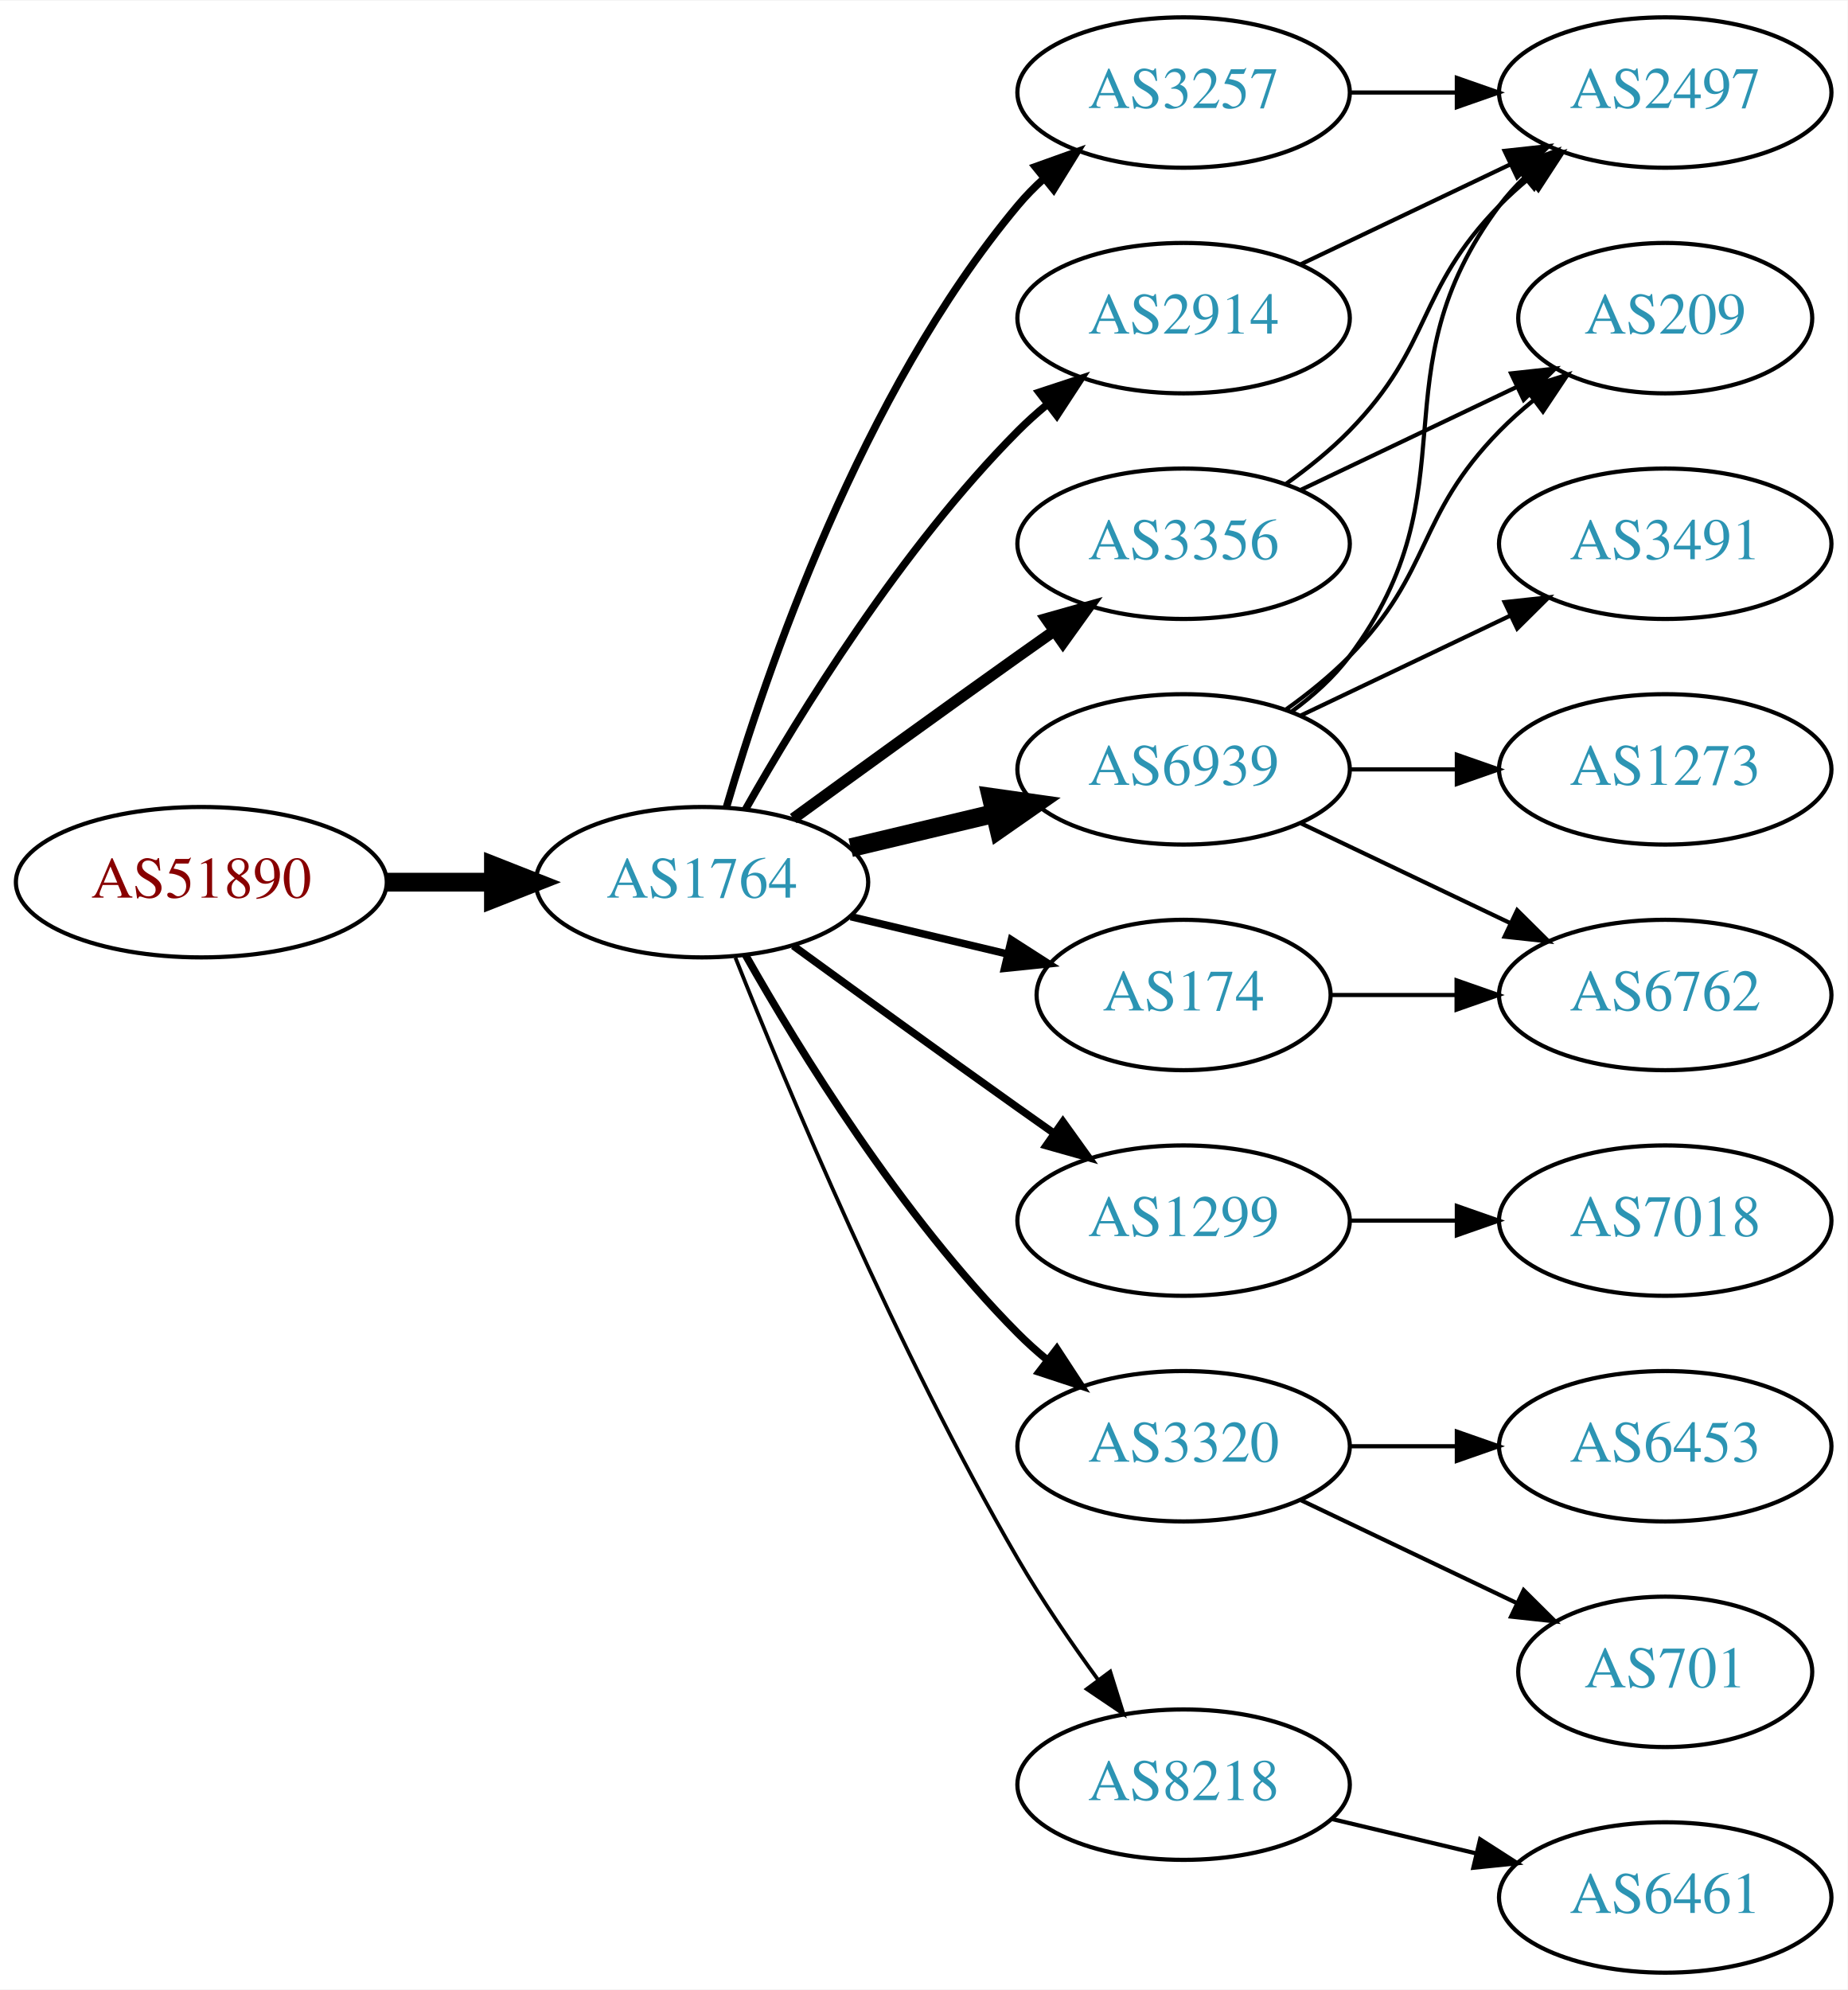
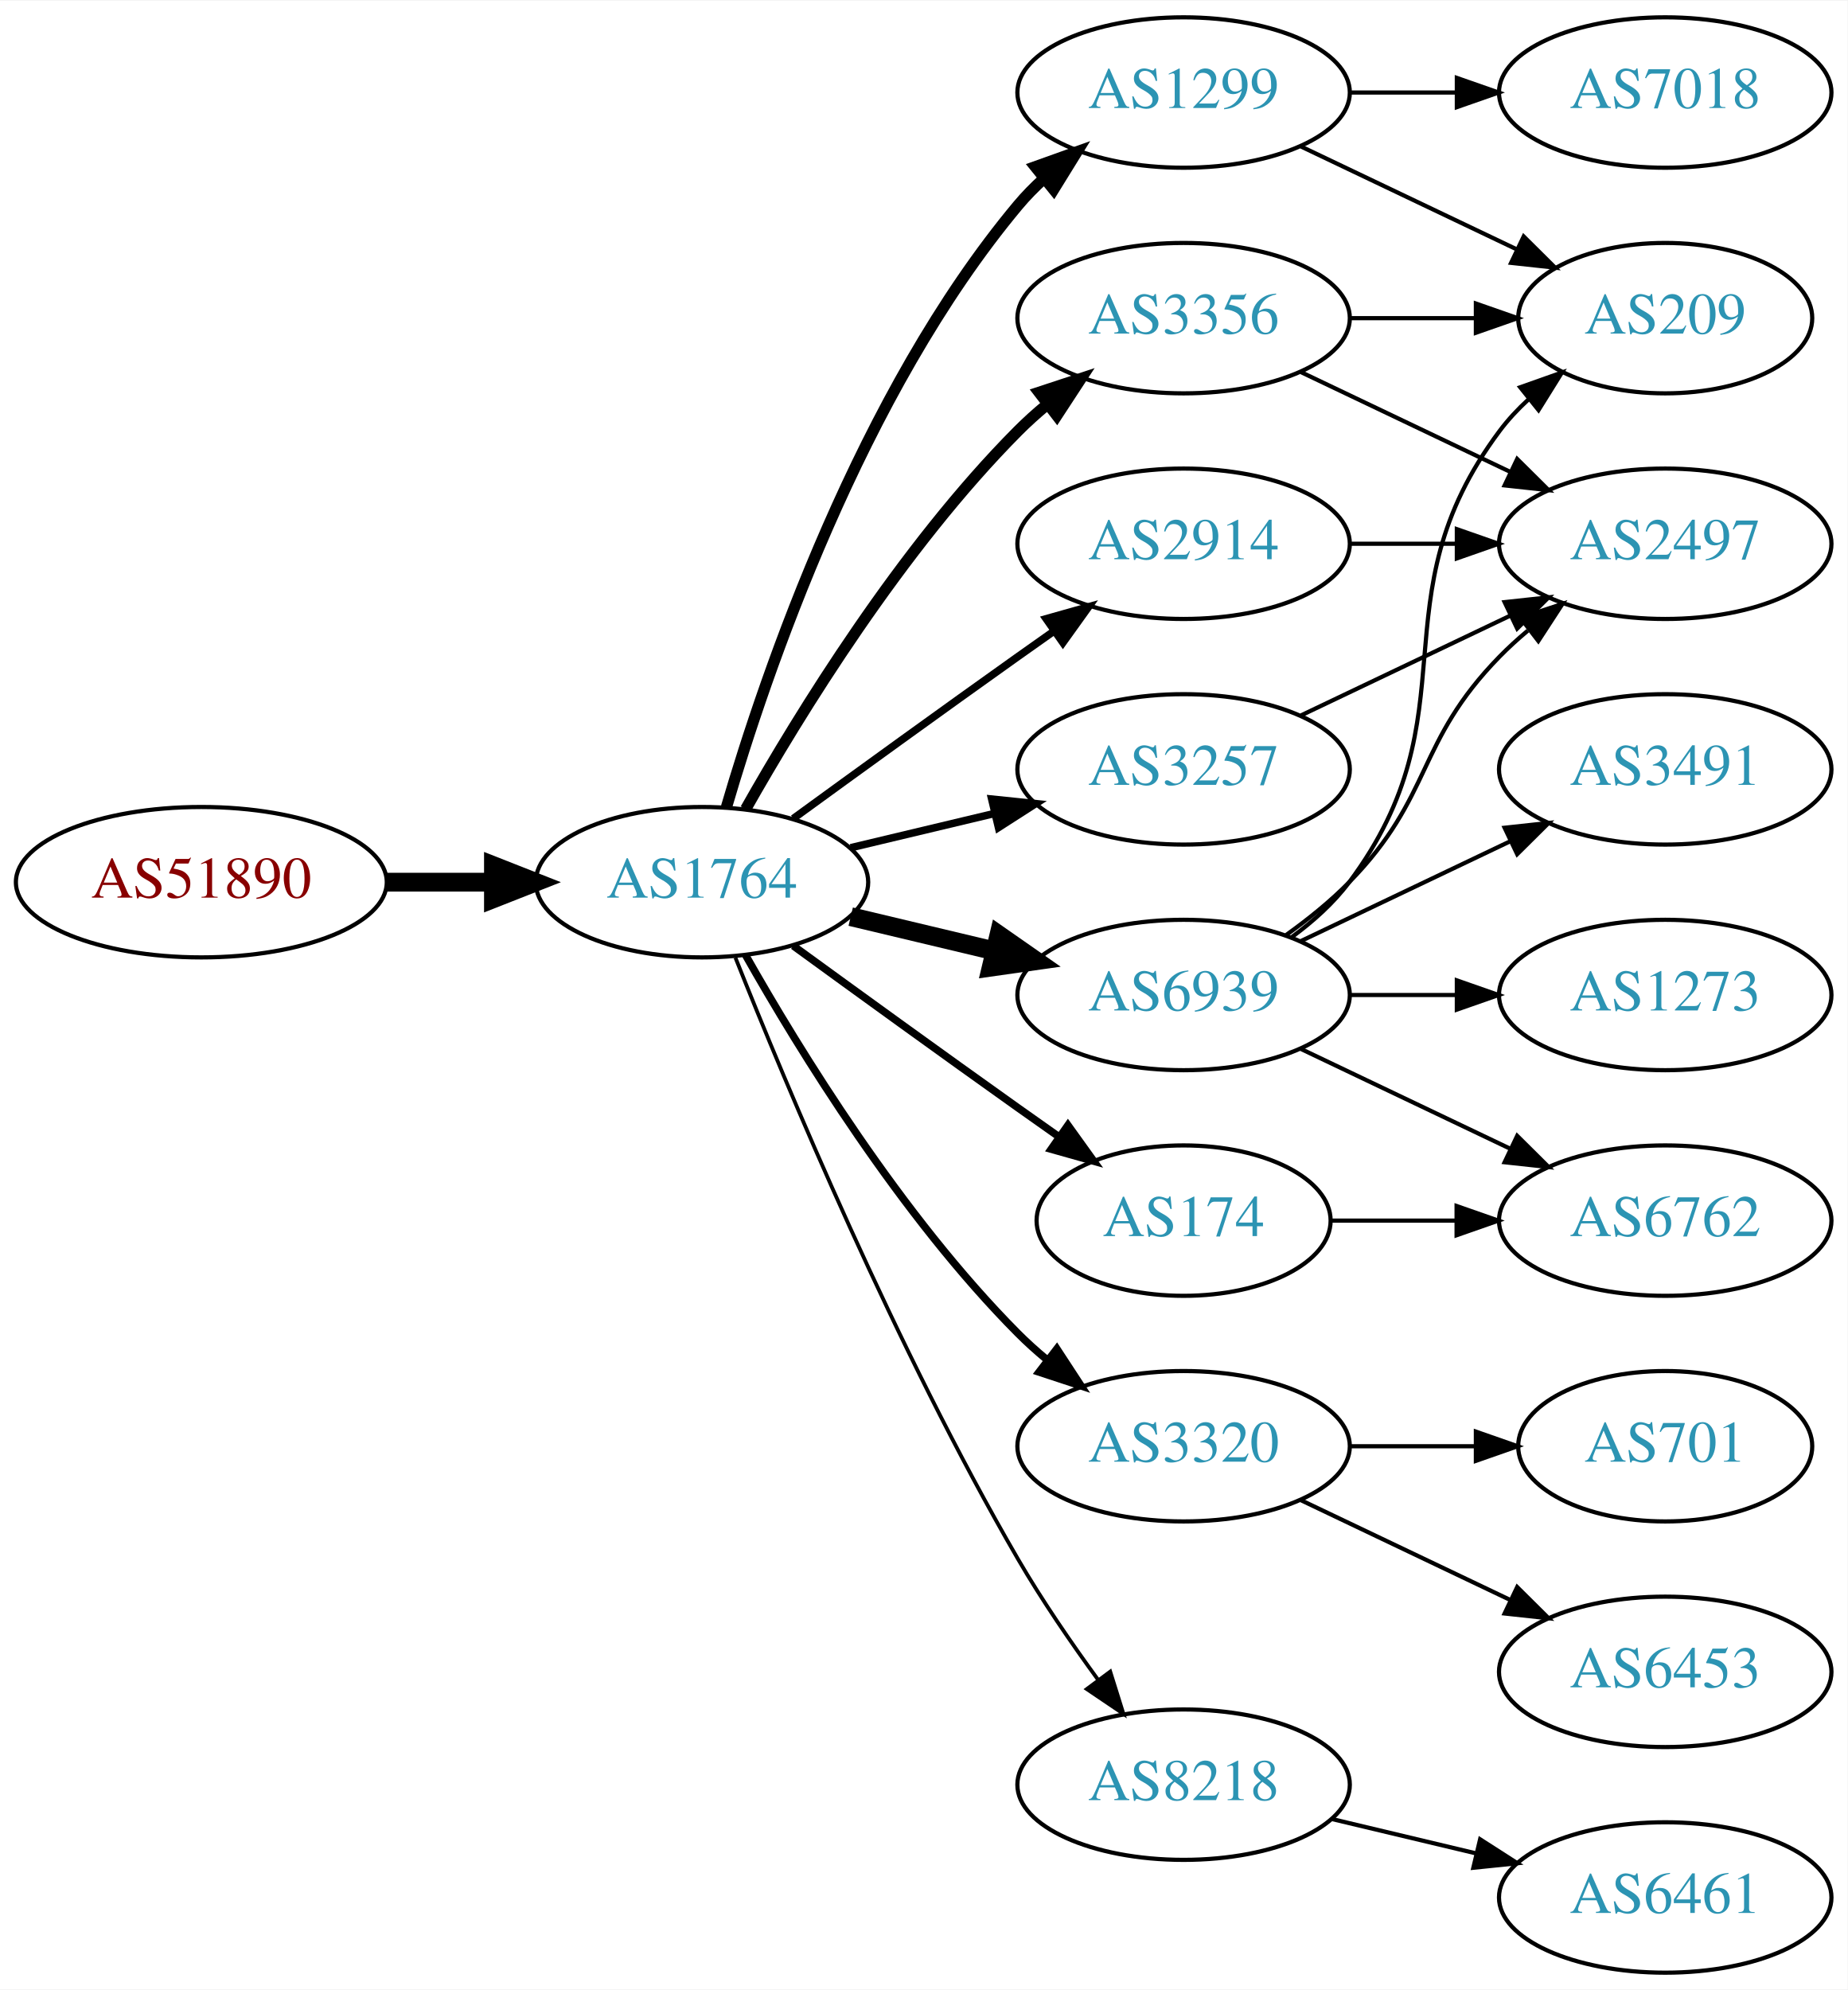
<svg xmlns="http://www.w3.org/2000/svg" xmlns:xlink="http://www.w3.org/1999/xlink" width="442pt" height="476pt" viewBox="0.00 0.00 442.27 476.00">
  <g id="graph0" class="graph" transform="scale(1 1) rotate(0) translate(4 472)">
    <polygon fill="white" stroke="none" points="-4,4 -4,-472 438.271,-472 438.271,4 -4,4" />
    <g id="node1" class="node">
      <g id="a_node1">
        <a xlink:href="/asn/51890" xlink:title="AS51890 ~ Mayr-Melnhof Karton GmbH [AT]">
          <ellipse fill="#ffffff" stroke="black" cx="44.196" cy="-261" rx="44.393" ry="18" />
          <text text-anchor="middle" x="44.196" y="-257.3" font-family="Times,serif" font-size="14.00" fill="#880000">AS51890</text>
        </a>
      </g>
    </g>
    <g id="node2" class="node">
      <g id="a_node2">
        <a xlink:href="/asn/1764" xlink:title="AS1764 ~ NEXTLAYER-AS [AT]">
          <ellipse fill="#ffffff" stroke="black" cx="164.039" cy="-261" rx="39.794" ry="18" />
          <text text-anchor="middle" x="164.039" y="-257.3" font-family="Times,serif" font-size="14.00" fill="#2c94b3">AS1764</text>
        </a>
      </g>
    </g>
    <g id="edge1" class="edge">
      <path fill="none" stroke="black" stroke-width="4.5" d="M88.407,-261C96.72,-261 105.482,-261 113.965,-261" />
      <polygon fill="black" stroke="black" stroke-width="4.5" points="114.123,-264.938 124.123,-261 114.123,-257.063 114.123,-264.938" />
    </g>
    <g id="node3" class="node">
      <g id="a_node3">
        <a xlink:href="/asn/3356" xlink:title="AS3356 ~ Level 3 Parent, LLC [US]">
-           <ellipse fill="#ffffff" stroke="black" cx="279.332" cy="-342" rx="39.794" ry="18" />
-           <text text-anchor="middle" x="279.332" y="-338.3" font-family="Times,serif" font-size="14.00" fill="#2c94b3">AS3356</text>
+           <ellipse fill="#ffffff" stroke="black" cx="279.332" cy="-396" rx="39.794" ry="18" />
+           <text text-anchor="middle" x="279.332" y="-392.3" font-family="Times,serif" font-size="14.00" fill="#2c94b3">AS3356</text>
        </a>
      </g>
    </g>
    <g id="edge2" class="edge">
-       <path fill="none" stroke="black" stroke-width="2.7" d="M185.887,-276.222C200.821,-287.091 221.435,-302.025 239.685,-315 242.506,-317.005 245.449,-319.085 248.397,-321.159" />
-       <polygon fill="black" stroke="black" stroke-width="2.7" points="246.424,-324.05 256.621,-326.926 250.443,-318.319 246.424,-324.05" />
+       <path fill="none" stroke="black" stroke-width="2.7" d="M174.498,-278.49C187.28,-301.096 211.712,-340.886 239.685,-369 241.796,-371.121 244.092,-373.188 246.477,-375.171" />
+       <polygon fill="black" stroke="black" stroke-width="2.7" points="244.73,-378.242 254.793,-381.556 248.993,-372.69 244.73,-378.242" />
    </g>
    <g id="node4" class="node">
      <g id="a_node4">
-         <a xlink:href="/asn/6939" xlink:title="AS6939 ~ Hurricane Electric LLC [US]">
-           <ellipse fill="#ffffff" stroke="black" cx="279.332" cy="-288" rx="39.794" ry="18" />
-           <text text-anchor="middle" x="279.332" y="-284.3" font-family="Times,serif" font-size="14.00" fill="#2c94b3">AS6939</text>
+         <a xlink:href="/asn/1299" xlink:title="AS1299 ~ Telia Carrier [EU]">
+           <ellipse fill="#ffffff" stroke="black" cx="279.332" cy="-450" rx="39.794" ry="18" />
+           <text text-anchor="middle" x="279.332" y="-446.3" font-family="Times,serif" font-size="14.00" fill="#2c94b3">AS1299</text>
        </a>
      </g>
    </g>
    <g id="edge3" class="edge">
-       <path fill="none" stroke="black" stroke-width="4.5" d="M199.646,-269.248C210.517,-271.838 222.671,-274.735 234.114,-277.462" />
-       <polygon fill="black" stroke="black" stroke-width="4.5" points="233.296,-281.315 243.936,-279.803 235.122,-273.654 233.296,-281.315" />
+       <path fill="none" stroke="black" stroke-width="2.7" d="M169.913,-279.002C179.227,-310.844 202.043,-377.981 239.685,-423 241.555,-425.237 243.654,-427.374 245.88,-429.396" />
+       <polygon fill="black" stroke="black" stroke-width="2.7" points="243.823,-432.234 253.799,-435.804 248.227,-426.793 243.823,-432.234" />
    </g>
    <g id="node5" class="node">
      <g id="a_node5">
-         <a xlink:href="/asn/3257" xlink:title="AS3257 ~ GTT [DE]">
-           <ellipse fill="#ffffff" stroke="black" cx="279.332" cy="-450" rx="39.794" ry="18" />
-           <text text-anchor="middle" x="279.332" y="-446.3" font-family="Times,serif" font-size="14.00" fill="#2c94b3">AS3257</text>
+         <a xlink:href="/asn/2914" xlink:title="AS2914 ~ NTT America, Inc. [US]">
+           <ellipse fill="#ffffff" stroke="black" cx="279.332" cy="-342" rx="39.794" ry="18" />
+           <text text-anchor="middle" x="279.332" y="-338.3" font-family="Times,serif" font-size="14.00" fill="#2c94b3">AS2914</text>
        </a>
      </g>
    </g>
    <g id="edge4" class="edge">
-       <path fill="none" stroke="black" stroke-width="1.8" d="M169.913,-279.002C179.227,-310.844 202.043,-377.981 239.685,-423 241.555,-425.237 243.654,-427.374 245.88,-429.396" />
-       <polygon fill="black" stroke="black" stroke-width="1.8" points="243.823,-432.234 253.799,-435.804 248.227,-426.793 243.823,-432.234" />
+       <path fill="none" stroke="black" stroke-width="1.8" d="M185.887,-276.222C200.821,-287.091 221.435,-302.025 239.685,-315 242.506,-317.005 245.449,-319.085 248.397,-321.159" />
+       <polygon fill="black" stroke="black" stroke-width="1.8" points="246.424,-324.05 256.621,-326.926 250.443,-318.319 246.424,-324.05" />
    </g>
    <g id="node6" class="node">
      <g id="a_node6">
-         <a xlink:href="/asn/174" xlink:title="AS174 ~ Cogent Communications [US]">
-           <ellipse fill="#ffffff" stroke="black" cx="279.332" cy="-234" rx="35.194" ry="18" />
-           <text text-anchor="middle" x="279.332" y="-230.3" font-family="Times,serif" font-size="14.00" fill="#2c94b3">AS174</text>
-         </a>
-       </g>
-     </g>
-     <g id="edge5" class="edge">
-       <path fill="none" stroke="black" stroke-width="1.8" d="M199.646,-252.752C211.44,-249.942 224.745,-246.771 237.013,-243.847" />
-       <polygon fill="black" stroke="black" stroke-width="1.8" points="238.101,-247.186 247.018,-241.463 236.479,-240.376 238.101,-247.186" />
-     </g>
-     <g id="node7" class="node">
-       <g id="a_node7">
-         <a xlink:href="/asn/2914" xlink:title="AS2914 ~ NTT America, Inc. [US]">
-           <ellipse fill="#ffffff" stroke="black" cx="279.332" cy="-396" rx="39.794" ry="18" />
-           <text text-anchor="middle" x="279.332" y="-392.3" font-family="Times,serif" font-size="14.00" fill="#2c94b3">AS2914</text>
-         </a>
-       </g>
-     </g>
-     <g id="edge6" class="edge">
-       <path fill="none" stroke="black" stroke-width="1.8" d="M174.498,-278.49C187.28,-301.096 211.712,-340.886 239.685,-369 241.796,-371.121 244.092,-373.188 246.477,-375.171" />
-       <polygon fill="black" stroke="black" stroke-width="1.8" points="244.73,-378.242 254.793,-381.556 248.993,-372.69 244.73,-378.242" />
-     </g>
-     <g id="node8" class="node">
-       <g id="a_node8">
-         <a xlink:href="/asn/1299" xlink:title="AS1299 ~ Telia Carrier [EU]">
-           <ellipse fill="#ffffff" stroke="black" cx="279.332" cy="-180" rx="39.794" ry="18" />
-           <text text-anchor="middle" x="279.332" y="-176.3" font-family="Times,serif" font-size="14.00" fill="#2c94b3">AS1299</text>
-         </a>
-       </g>
-     </g>
-     <g id="edge7" class="edge">
-       <path fill="none" stroke="black" stroke-width="1.8" d="M185.887,-245.778C200.821,-234.909 221.435,-219.975 239.685,-207 242.506,-204.995 245.449,-202.915 248.397,-200.841" />
-       <polygon fill="black" stroke="black" stroke-width="1.8" points="250.443,-203.681 256.621,-195.074 246.424,-197.95 250.443,-203.681" />
-     </g>
-     <g id="node9" class="node">
-       <g id="a_node9">
        <a xlink:href="/asn/3320" xlink:title="AS3320 ~ DTAG [DE]">
          <ellipse fill="#ffffff" stroke="black" cx="279.332" cy="-126" rx="39.794" ry="18" />
          <text text-anchor="middle" x="279.332" y="-122.3" font-family="Times,serif" font-size="14.00" fill="#2c94b3">AS3320</text>
        </a>
      </g>
    </g>
-     <g id="edge8" class="edge">
+     <g id="edge5" class="edge">
      <path fill="none" stroke="black" stroke-width="1.8" d="M174.498,-243.51C187.28,-220.904 211.712,-181.114 239.685,-153 241.796,-150.879 244.092,-148.812 246.477,-146.829" />
      <polygon fill="black" stroke="black" stroke-width="1.8" points="248.993,-149.31 254.793,-140.444 244.73,-143.758 248.993,-149.31" />
+     </g>
+     <g id="node7" class="node">
+       <g id="a_node7">
+         <a xlink:href="/asn/6939" xlink:title="AS6939 ~ Hurricane Electric LLC [US]">
+           <ellipse fill="#ffffff" stroke="black" cx="279.332" cy="-234" rx="39.794" ry="18" />
+           <text text-anchor="middle" x="279.332" y="-230.3" font-family="Times,serif" font-size="14.00" fill="#2c94b3">AS6939</text>
+         </a>
+       </g>
+     </g>
+     <g id="edge6" class="edge">
+       <path fill="none" stroke="black" stroke-width="4.5" d="M199.646,-252.752C210.517,-250.162 222.671,-247.265 234.114,-244.538" />
+       <polygon fill="black" stroke="black" stroke-width="4.5" points="235.122,-248.346 243.936,-242.197 233.296,-240.685 235.122,-248.346" />
+     </g>
+     <g id="node8" class="node">
+       <g id="a_node8">
+         <a xlink:href="/asn/3257" xlink:title="AS3257 ~ GTT [DE]">
+           <ellipse fill="#ffffff" stroke="black" cx="279.332" cy="-288" rx="39.794" ry="18" />
+           <text text-anchor="middle" x="279.332" y="-284.3" font-family="Times,serif" font-size="14.00" fill="#2c94b3">AS3257</text>
+         </a>
+       </g>
+     </g>
+     <g id="edge7" class="edge">
+       <path fill="none" stroke="black" stroke-width="1.8" d="M199.646,-269.248C210.517,-271.838 222.671,-274.735 234.114,-277.462" />
+       <polygon fill="black" stroke="black" stroke-width="1.8" points="233.397,-280.889 243.936,-279.803 235.02,-274.08 233.397,-280.889" />
+     </g>
+     <g id="node9" class="node">
+       <g id="a_node9">
+         <a xlink:href="/asn/174" xlink:title="AS174 ~ Cogent Communications [US]">
+           <ellipse fill="#ffffff" stroke="black" cx="279.332" cy="-180" rx="35.194" ry="18" />
+           <text text-anchor="middle" x="279.332" y="-176.3" font-family="Times,serif" font-size="14.00" fill="#2c94b3">AS174</text>
+         </a>
+       </g>
+     </g>
+     <g id="edge8" class="edge">
+       <path fill="none" stroke="black" stroke-width="1.8" d="M185.887,-245.778C200.821,-234.909 221.435,-219.975 239.685,-207 242.895,-204.718 246.264,-202.339 249.619,-199.982" />
+       <polygon fill="black" stroke="black" stroke-width="1.8" points="251.647,-202.834 257.83,-194.23 247.631,-197.101 251.647,-202.834" />
    </g>
    <g id="node10" class="node">
      <g id="a_node10">
        <a xlink:href="/asn/8218" xlink:title="AS8218 ~ legacy Neotelecoms [FR]">
          <ellipse fill="#ffffff" stroke="black" cx="279.332" cy="-45" rx="39.794" ry="18" />
          <text text-anchor="middle" x="279.332" y="-41.3" font-family="Times,serif" font-size="14.00" fill="#2c94b3">AS8218</text>
        </a>
      </g>
    </g>
    <g id="edge9" class="edge">
      <path fill="none" stroke="black" stroke-width="0.9" d="M172.042,-242.949C184.169,-212.43 210.587,-149.067 239.685,-99 245.392,-89.181 252.43,-78.922 258.929,-70.016" />
      <polygon fill="black" stroke="black" stroke-width="0.9" points="261.77,-72.061 264.934,-61.95 256.155,-67.881 261.77,-72.061" />
    </g>
+     <g id="node11" class="node">
+       <g id="a_node11">
+         <a xlink:href="/asn/209" xlink:title="AS209 ~ CenturyLink Communications, LLC [US]">
+           <ellipse fill="#ffffff" stroke="black" cx="394.625" cy="-396" rx="35.194" ry="18" />
+           <text text-anchor="middle" x="394.625" y="-392.3" font-family="Times,serif" font-size="14.00" fill="#2c94b3">AS209</text>
+         </a>
+       </g>
+     </g>
+     <g id="edge10" class="edge">
+       <path fill="none" stroke="black" d="M319.004,-396C328.709,-396 339.2,-396 349.163,-396" />
+       <polygon fill="black" stroke="black" points="349.299,-399.5 359.299,-396 349.299,-392.5 349.299,-399.5" />
+     </g>
    <g id="node12" class="node">
      <g id="a_node12">
        <a xlink:href="/asn/2497" xlink:title="AS2497 ~ Internet Initiative Japan Inc. [JP]">
-           <ellipse fill="#ffffff" stroke="black" cx="394.625" cy="-450" rx="39.794" ry="18" />
-           <text text-anchor="middle" x="394.625" y="-446.3" font-family="Times,serif" font-size="14.00" fill="#2c94b3">AS2497</text>
-         </a>
-       </g>
-     </g>
-     <g id="edge16" class="edge">
-       <path fill="none" stroke="black" d="M303.926,-356.389C309.182,-360.148 314.513,-364.437 318.978,-369 339.151,-389.617 334.806,-402.383 354.978,-423 357.071,-425.139 359.354,-427.218 361.731,-429.21" />
-       <polygon fill="black" stroke="black" points="359.974,-432.275 370.031,-435.611 364.249,-426.732 359.974,-432.275" />
+           <ellipse fill="#ffffff" stroke="black" cx="394.625" cy="-342" rx="39.794" ry="18" />
+           <text text-anchor="middle" x="394.625" y="-338.3" font-family="Times,serif" font-size="14.00" fill="#2c94b3">AS2497</text>
+         </a>
+       </g>
+     </g>
+     <g id="edge11" class="edge">
+       <path fill="none" stroke="black" d="M307.468,-383.066C322.462,-375.919 341.283,-366.948 357.506,-359.215" />
+       <polygon fill="black" stroke="black" points="359.188,-362.291 366.71,-354.829 356.177,-355.972 359.188,-362.291" />
+     </g>
+     <g id="edge13" class="edge">
+       <path fill="none" stroke="black" d="M307.468,-437.066C322.9,-429.71 342.385,-420.423 358.92,-412.541" />
+       <polygon fill="black" stroke="black" points="360.741,-415.551 368.262,-408.089 357.729,-409.232 360.741,-415.551" />
    </g>
    <g id="node13" class="node">
      <g id="a_node13">
-         <a xlink:href="/asn/209" xlink:title="AS209 ~ CenturyLink Communications, LLC [US]">
-           <ellipse fill="#ffffff" stroke="black" cx="394.625" cy="-396" rx="35.194" ry="18" />
-           <text text-anchor="middle" x="394.625" y="-392.3" font-family="Times,serif" font-size="14.00" fill="#2c94b3">AS209</text>
-         </a>
-       </g>
-     </g>
-     <g id="edge17" class="edge">
-       <path fill="none" stroke="black" d="M307.468,-354.934C322.9,-362.29 342.385,-371.577 358.92,-379.459" />
-       <polygon fill="black" stroke="black" points="357.729,-382.768 368.262,-383.911 360.741,-376.449 357.729,-382.768" />
-     </g>
-     <g id="node11" class="node">
-       <g id="a_node11">
-         <a xlink:href="/asn/6762" xlink:title="AS6762 ~ TELECOM ITALIA SPARKLE S.p.A. [IT]">
-           <ellipse fill="#ffffff" stroke="black" cx="394.625" cy="-234" rx="39.794" ry="18" />
-           <text text-anchor="middle" x="394.625" y="-230.3" font-family="Times,serif" font-size="14.00" fill="#2c94b3">AS6762</text>
-         </a>
-       </g>
-     </g>
-     <g id="edge10" class="edge">
-       <path fill="none" stroke="black" d="M307.468,-275.066C322.462,-267.919 341.283,-258.948 357.506,-251.215" />
-       <polygon fill="black" stroke="black" points="359.188,-254.291 366.71,-246.829 356.177,-247.972 359.188,-254.291" />
-     </g>
-     <g id="edge11" class="edge">
-       <path fill="none" stroke="black" d="M305.262,-301.882C310.338,-305.611 315.256,-310.016 318.978,-315 349.249,-355.542 324.707,-382.458 354.978,-423 356.723,-425.336 358.73,-427.545 360.893,-429.617" />
-       <polygon fill="black" stroke="black" points="358.771,-432.405 368.694,-436.118 363.253,-427.027 358.771,-432.405" />
+         <a xlink:href="/asn/7018" xlink:title="AS7018 ~ AT&amp;T Services, Inc. [US]">
+           <ellipse fill="#ffffff" stroke="black" cx="394.625" cy="-450" rx="39.794" ry="18" />
+           <text text-anchor="middle" x="394.625" y="-446.3" font-family="Times,serif" font-size="14.00" fill="#2c94b3">AS7018</text>
+         </a>
+       </g>
    </g>
    <g id="edge12" class="edge">
-       <path fill="none" stroke="black" d="M303.926,-302.389C309.182,-306.148 314.513,-310.437 318.978,-315 339.151,-335.617 334.806,-348.383 354.978,-369 357.457,-371.534 360.204,-373.983 363.056,-376.304" />
-       <polygon fill="black" stroke="black" points="361.148,-379.248 371.242,-382.468 365.359,-373.657 361.148,-379.248" />
+       <path fill="none" stroke="black" d="M319.004,-450C327.207,-450 335.971,-450 344.503,-450" />
+       <polygon fill="black" stroke="black" points="344.742,-453.5 354.742,-450 344.742,-446.5 344.742,-453.5" />
+     </g>
+     <g id="edge14" class="edge">
+       <path fill="none" stroke="black" d="M319.004,-342C327.207,-342 335.971,-342 344.503,-342" />
+       <polygon fill="black" stroke="black" points="344.742,-345.5 354.742,-342 344.742,-338.5 344.742,-345.5" />
    </g>
    <g id="node14" class="node">
      <g id="a_node14">
-         <a xlink:href="/asn/1273" xlink:title="AS1273 ~ Vodafone Group PLC [EU]">
-           <ellipse fill="#ffffff" stroke="black" cx="394.625" cy="-288" rx="39.794" ry="18" />
-           <text text-anchor="middle" x="394.625" y="-284.3" font-family="Times,serif" font-size="14.00" fill="#2c94b3">AS1273</text>
-         </a>
-       </g>
-     </g>
-     <g id="edge13" class="edge">
-       <path fill="none" stroke="black" d="M319.004,-288C327.207,-288 335.971,-288 344.503,-288" />
-       <polygon fill="black" stroke="black" points="344.742,-291.5 354.742,-288 344.742,-284.5 344.742,-291.5" />
+         <a xlink:href="/asn/6453" xlink:title="AS6453 ~ TATA COMMUNICATIONS (AMERICA) INC [US]">
+           <ellipse fill="#ffffff" stroke="black" cx="394.625" cy="-72" rx="39.794" ry="18" />
+           <text text-anchor="middle" x="394.625" y="-68.3" font-family="Times,serif" font-size="14.00" fill="#2c94b3">AS6453</text>
+         </a>
+       </g>
+     </g>
+     <g id="edge15" class="edge">
+       <path fill="none" stroke="black" d="M307.468,-113.066C322.462,-105.919 341.283,-96.948 357.506,-89.215" />
+       <polygon fill="black" stroke="black" points="359.188,-92.291 366.71,-84.829 356.177,-85.972 359.188,-92.291" />
    </g>
    <g id="node15" class="node">
      <g id="a_node15">
+         <a xlink:href="/asn/701" xlink:title="AS701 ~ UUNET [US]">
+           <ellipse fill="#ffffff" stroke="black" cx="394.625" cy="-126" rx="35.194" ry="18" />
+           <text text-anchor="middle" x="394.625" y="-122.3" font-family="Times,serif" font-size="14.00" fill="#2c94b3">AS701</text>
+         </a>
+       </g>
+     </g>
+     <g id="edge16" class="edge">
+       <path fill="none" stroke="black" d="M319.004,-126C328.709,-126 339.2,-126 349.163,-126" />
+       <polygon fill="black" stroke="black" points="349.299,-129.5 359.299,-126 349.299,-122.5 349.299,-129.5" />
+     </g>
+     <g id="edge21" class="edge">
+       <path fill="none" stroke="black" d="M305.262,-247.882C310.338,-251.611 315.256,-256.016 318.978,-261 349.249,-301.542 324.707,-328.458 354.978,-369 356.986,-371.689 359.342,-374.209 361.883,-376.546" />
+       <polygon fill="black" stroke="black" points="359.912,-379.452 369.898,-382.989 364.297,-373.996 359.912,-379.452" />
+     </g>
+     <g id="edge17" class="edge">
+       <path fill="none" stroke="black" d="M303.926,-248.389C309.182,-252.148 314.513,-256.437 318.978,-261 339.151,-281.617 334.806,-294.383 354.978,-315 357.071,-317.139 359.354,-319.218 361.731,-321.21" />
+       <polygon fill="black" stroke="black" points="359.974,-324.275 370.031,-327.611 364.249,-318.732 359.974,-324.275" />
+     </g>
+     <g id="node16" class="node">
+       <g id="a_node16">
+         <a xlink:href="/asn/6762" xlink:title="AS6762 ~ TELECOM ITALIA SPARKLE S.p.A. [IT]">
+           <ellipse fill="#ffffff" stroke="black" cx="394.625" cy="-180" rx="39.794" ry="18" />
+           <text text-anchor="middle" x="394.625" y="-176.3" font-family="Times,serif" font-size="14.00" fill="#2c94b3">AS6762</text>
+         </a>
+       </g>
+     </g>
+     <g id="edge18" class="edge">
+       <path fill="none" stroke="black" d="M307.468,-221.066C322.462,-213.919 341.283,-204.948 357.506,-197.215" />
+       <polygon fill="black" stroke="black" points="359.188,-200.291 366.71,-192.829 356.177,-193.972 359.188,-200.291" />
+     </g>
+     <g id="node17" class="node">
+       <g id="a_node17">
+         <a xlink:href="/asn/1273" xlink:title="AS1273 ~ Vodafone Group PLC [EU]">
+           <ellipse fill="#ffffff" stroke="black" cx="394.625" cy="-234" rx="39.794" ry="18" />
+           <text text-anchor="middle" x="394.625" y="-230.3" font-family="Times,serif" font-size="14.00" fill="#2c94b3">AS1273</text>
+         </a>
+       </g>
+     </g>
+     <g id="edge19" class="edge">
+       <path fill="none" stroke="black" d="M319.004,-234C327.207,-234 335.971,-234 344.503,-234" />
+       <polygon fill="black" stroke="black" points="344.742,-237.5 354.742,-234 344.742,-230.5 344.742,-237.5" />
+     </g>
+     <g id="node18" class="node">
+       <g id="a_node18">
        <a xlink:href="/asn/3491" xlink:title="AS3491 ~ PCCW Global, Inc. [US]">
-           <ellipse fill="#ffffff" stroke="black" cx="394.625" cy="-342" rx="39.794" ry="18" />
-           <text text-anchor="middle" x="394.625" y="-338.3" font-family="Times,serif" font-size="14.00" fill="#2c94b3">AS3491</text>
-         </a>
-       </g>
-     </g>
-     <g id="edge14" class="edge">
+           <ellipse fill="#ffffff" stroke="black" cx="394.625" cy="-288" rx="39.794" ry="18" />
+           <text text-anchor="middle" x="394.625" y="-284.3" font-family="Times,serif" font-size="14.00" fill="#2c94b3">AS3491</text>
+         </a>
+       </g>
+     </g>
+     <g id="edge20" class="edge">
+       <path fill="none" stroke="black" d="M307.468,-246.934C322.462,-254.081 341.283,-263.052 357.506,-270.785" />
+       <polygon fill="black" stroke="black" points="356.177,-274.028 366.71,-275.171 359.188,-267.709 356.177,-274.028" />
+     </g>
+     <g id="edge22" class="edge">
      <path fill="none" stroke="black" d="M307.468,-300.934C322.462,-308.081 341.283,-317.052 357.506,-324.785" />
      <polygon fill="black" stroke="black" points="356.177,-328.028 366.71,-329.171 359.188,-321.709 356.177,-328.028" />
    </g>
-     <g id="edge15" class="edge">
-       <path fill="none" stroke="black" d="M319.004,-450C327.207,-450 335.971,-450 344.503,-450" />
-       <polygon fill="black" stroke="black" points="344.742,-453.5 354.742,-450 344.742,-446.5 344.742,-453.5" />
-     </g>
-     <g id="edge18" class="edge">
-       <path fill="none" stroke="black" d="M314.631,-234C324.008,-234 334.358,-234 344.393,-234" />
-       <polygon fill="black" stroke="black" points="344.681,-237.5 354.681,-234 344.681,-230.5 344.681,-237.5" />
-     </g>
-     <g id="edge19" class="edge">
-       <path fill="none" stroke="black" d="M307.468,-408.934C322.462,-416.081 341.283,-425.052 357.506,-432.785" />
-       <polygon fill="black" stroke="black" points="356.177,-436.028 366.71,-437.171 359.188,-429.709 356.177,-436.028" />
+     <g id="edge23" class="edge">
+       <path fill="none" stroke="black" d="M314.631,-180C324.008,-180 334.358,-180 344.393,-180" />
+       <polygon fill="black" stroke="black" points="344.681,-183.5 354.681,-180 344.681,-176.5 344.681,-183.5" />
    </g>
    <g id="node19" class="node">
      <g id="a_node19">
-         <a xlink:href="/asn/7018" xlink:title="AS7018 ~ AT&amp;T Services, Inc. [US]">
-           <ellipse fill="#ffffff" stroke="black" cx="394.625" cy="-180" rx="39.794" ry="18" />
-           <text text-anchor="middle" x="394.625" y="-176.3" font-family="Times,serif" font-size="14.00" fill="#2c94b3">AS7018</text>
-         </a>
-       </g>
-     </g>
-     <g id="edge23" class="edge">
-       <path fill="none" stroke="black" d="M319.004,-180C327.207,-180 335.971,-180 344.503,-180" />
-       <polygon fill="black" stroke="black" points="344.742,-183.5 354.742,-180 344.742,-176.5 344.742,-183.5" />
-     </g>
-     <g id="node16" class="node">
-       <g id="a_node16">
-         <a xlink:href="/asn/701" xlink:title="AS701 ~ UUNET [US]">
-           <ellipse fill="#ffffff" stroke="black" cx="394.625" cy="-72" rx="35.194" ry="18" />
-           <text text-anchor="middle" x="394.625" y="-68.3" font-family="Times,serif" font-size="14.00" fill="#2c94b3">AS701</text>
-         </a>
-       </g>
-     </g>
-     <g id="edge20" class="edge">
-       <path fill="none" stroke="black" d="M307.468,-113.066C322.9,-105.71 342.385,-96.423 358.92,-88.541" />
-       <polygon fill="black" stroke="black" points="360.741,-91.551 368.262,-84.089 357.729,-85.232 360.741,-91.551" />
-     </g>
-     <g id="node17" class="node">
-       <g id="a_node17">
-         <a xlink:href="/asn/6453" xlink:title="AS6453 ~ TATA COMMUNICATIONS (AMERICA) INC [US]">
-           <ellipse fill="#ffffff" stroke="black" cx="394.625" cy="-126" rx="39.794" ry="18" />
-           <text text-anchor="middle" x="394.625" y="-122.3" font-family="Times,serif" font-size="14.00" fill="#2c94b3">AS6453</text>
-         </a>
-       </g>
-     </g>
-     <g id="edge21" class="edge">
-       <path fill="none" stroke="black" d="M319.004,-126C327.207,-126 335.971,-126 344.503,-126" />
-       <polygon fill="black" stroke="black" points="344.742,-129.5 354.742,-126 344.742,-122.5 344.742,-129.5" />
-     </g>
-     <g id="node18" class="node">
-       <g id="a_node18">
        <a xlink:href="/asn/6461" xlink:title="AS6461 ~ Zayo Bandwidth [US]">
          <ellipse fill="#ffffff" stroke="black" cx="394.625" cy="-18" rx="39.794" ry="18" />
          <text text-anchor="middle" x="394.625" y="-14.3" font-family="Times,serif" font-size="14.00" fill="#2c94b3">AS6461</text>
        </a>
      </g>
    </g>
-     <g id="edge22" class="edge">
+     <g id="edge24" class="edge">
      <path fill="none" stroke="black" d="M314.939,-36.752C325.81,-34.162 337.964,-31.265 349.407,-28.538" />
      <polygon fill="black" stroke="black" points="350.313,-31.92 359.229,-26.197 348.69,-25.111 350.313,-31.92" />
    </g>
  </g>
</svg>
